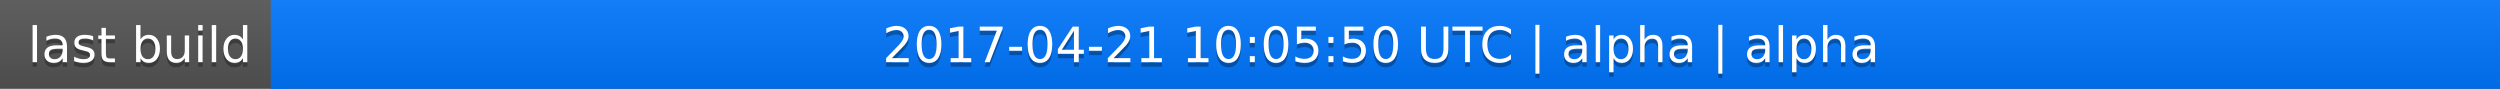
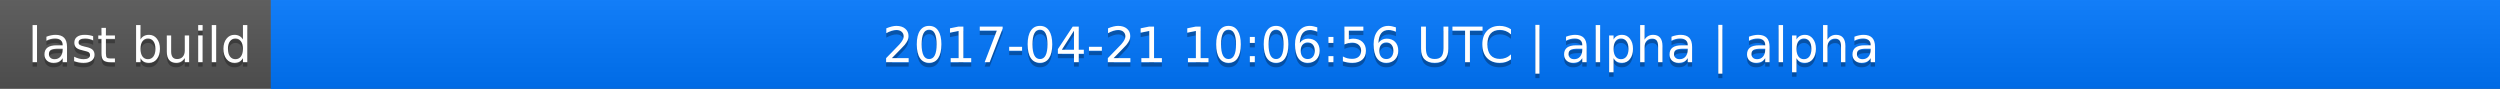
<svg xmlns="http://www.w3.org/2000/svg" width="563" height="20">
  <linearGradient id="a" x2="0" y2="100%">
    <stop offset="0" stop-color="#bbb" stop-opacity=".1" />
    <stop offset="1" stop-opacity=".1" />
  </linearGradient>
  <rect rx="0" width="563" height="20" fill="#555" />
  <rect rx="0" x="61" width="502" height="20" fill="#07f" />
  <path fill="#07f" d="M61 0h4v20h-4z" />
  <rect rx="0" width="563" height="20" fill="url(#a)" />
  <g fill="#fff" text-anchor="middle" font-family="DejaVu Sans,Verdana,Geneva,sans-serif" font-size="11">
    <text x="31.5" y="15" fill="#010101" fill-opacity=".3">last build</text>
    <text x="31.5" y="14">last build</text>
-     <text x="311" y="15" fill="#010101" fill-opacity=".3">2017-04-21 10:05:50 UTC | alpha | alpha</text>
-     <text x="311" y="14">2017-04-21 10:05:50 UTC | alpha | alpha</text>
+     <text x="311" y="15" fill="#010101" fill-opacity=".3">2017-04-21 10:06:56 UTC | alpha | alpha</text>
+     <text x="311" y="14">2017-04-21 10:06:56 UTC | alpha | alpha</text>
  </g>
</svg>
